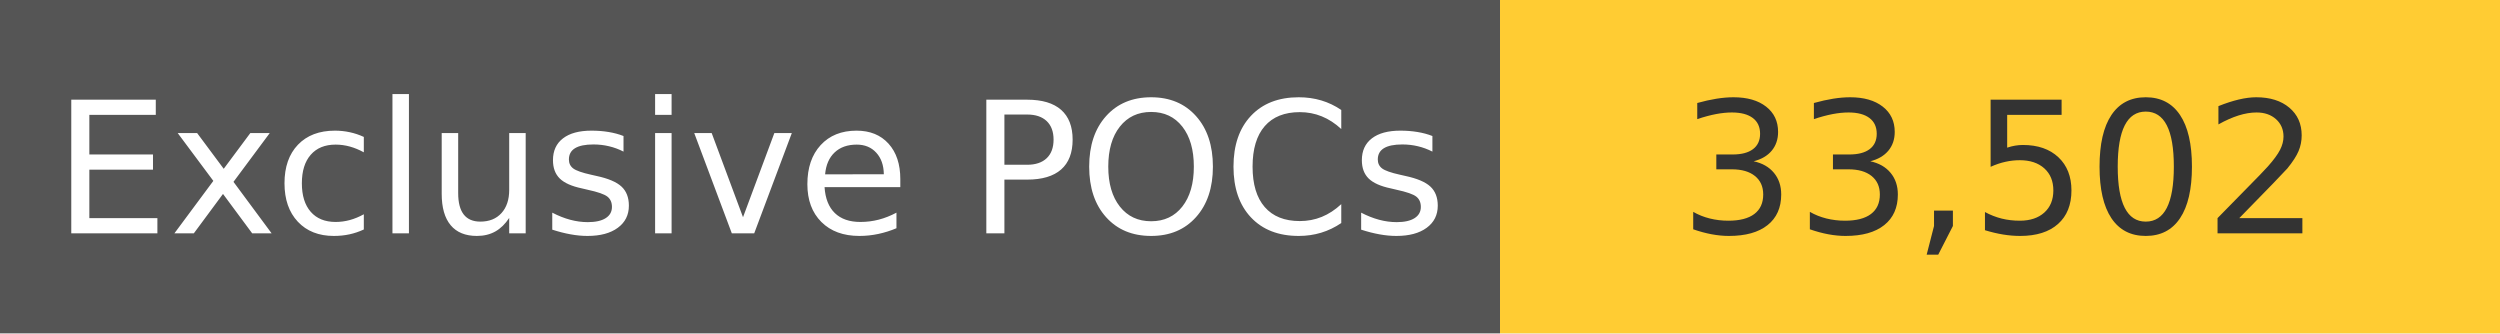
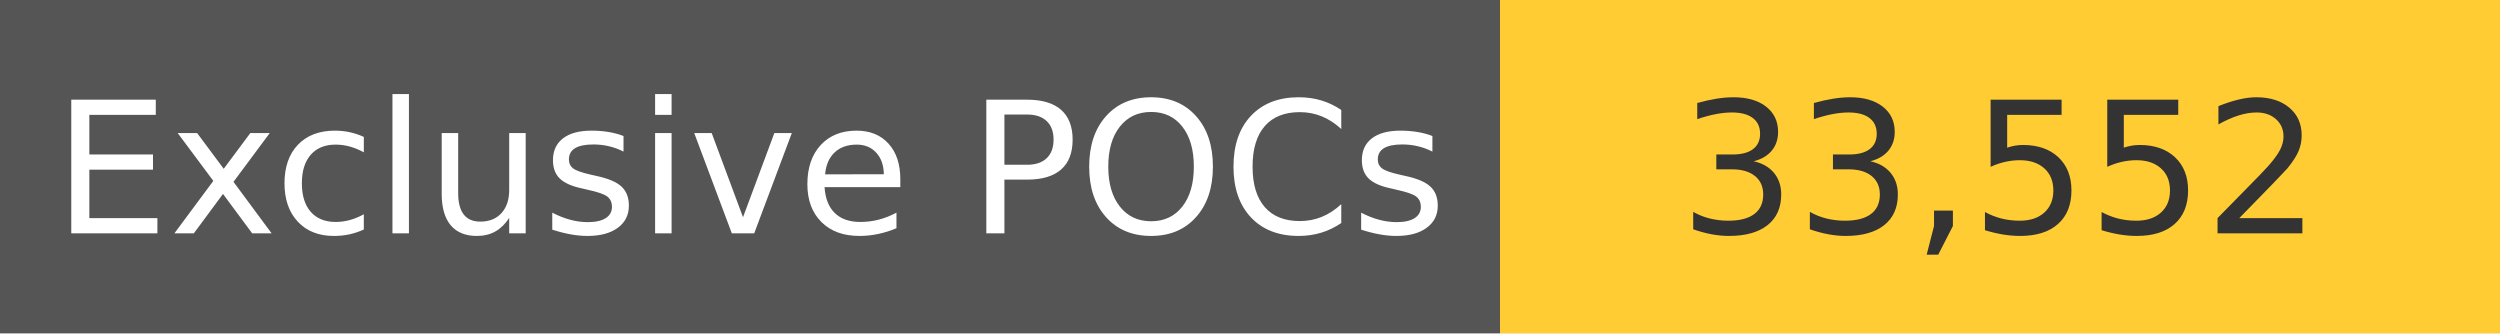
<svg xmlns="http://www.w3.org/2000/svg" width="150" height="20" role="img">
  <linearGradient id="s" x2="0" y2="100%">
    <stop offset="0" stop-color="#bbb" stop-opacity=".1" />
    <stop offset="1" stop-opacity=".1" />
  </linearGradient>
  <g>
    <rect width="90" height="20" fill="#555" />
    <rect x="90" width="267" height="20" fill="#ffcc33" />
  </g>
  <g fill="#fff" text-anchor="middle" font-family="Verdana,Geneva,DejaVu Sans,sans-serif" text-rendering="geometricPrecision" font-size="110">
    <text x="450" y="140" transform="scale(.1)" fill="#fff">
            Exclusive POCs
        </text>
    <text x="1200" y="140" transform="scale(.1)" fill="#333">
-             33,502
+             33,552
        </text>
  </g>
</svg>
